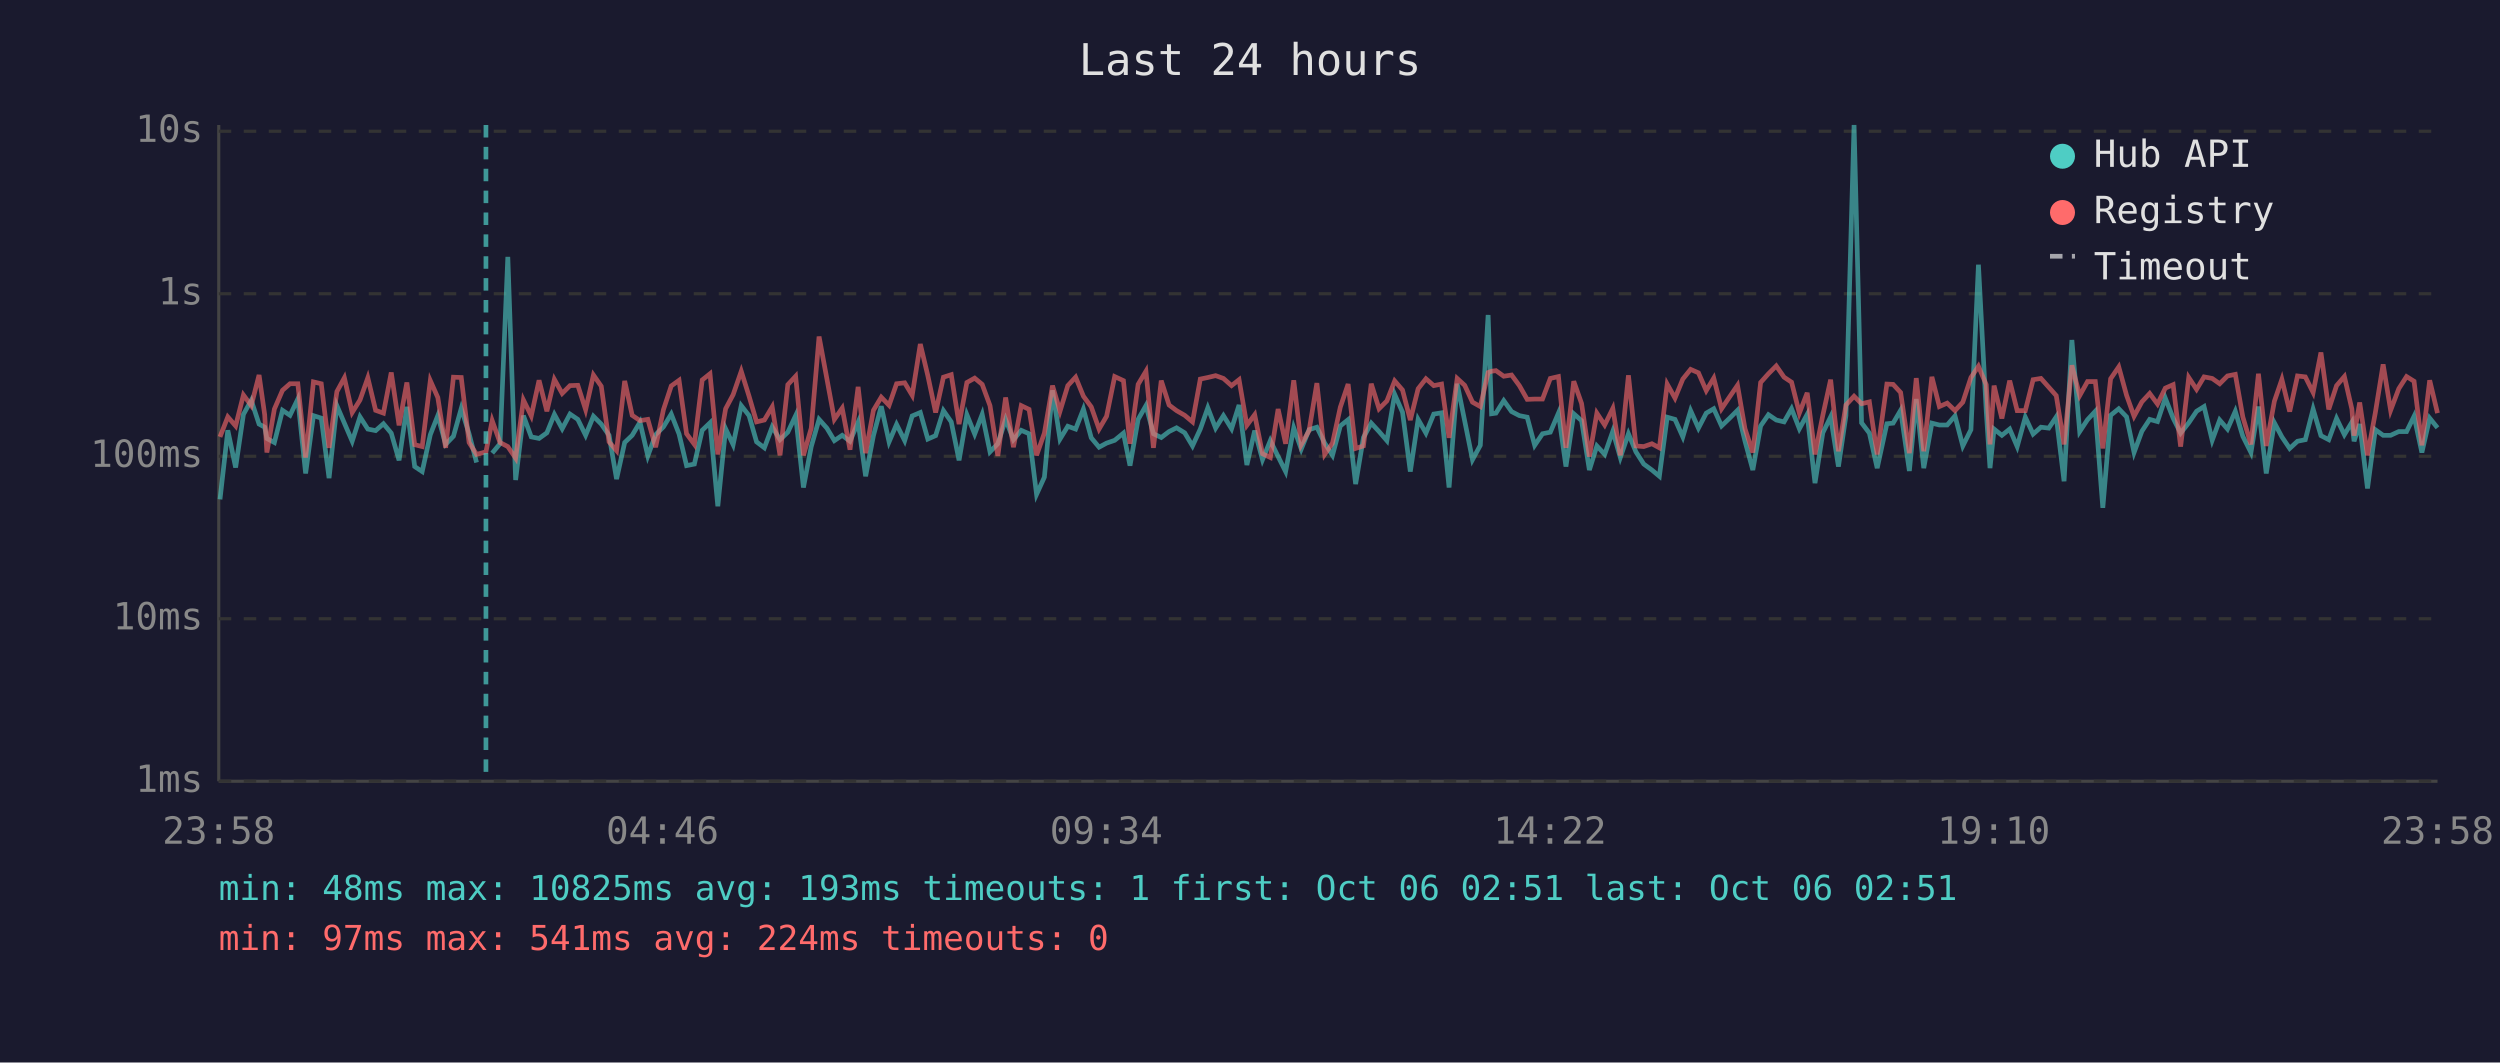
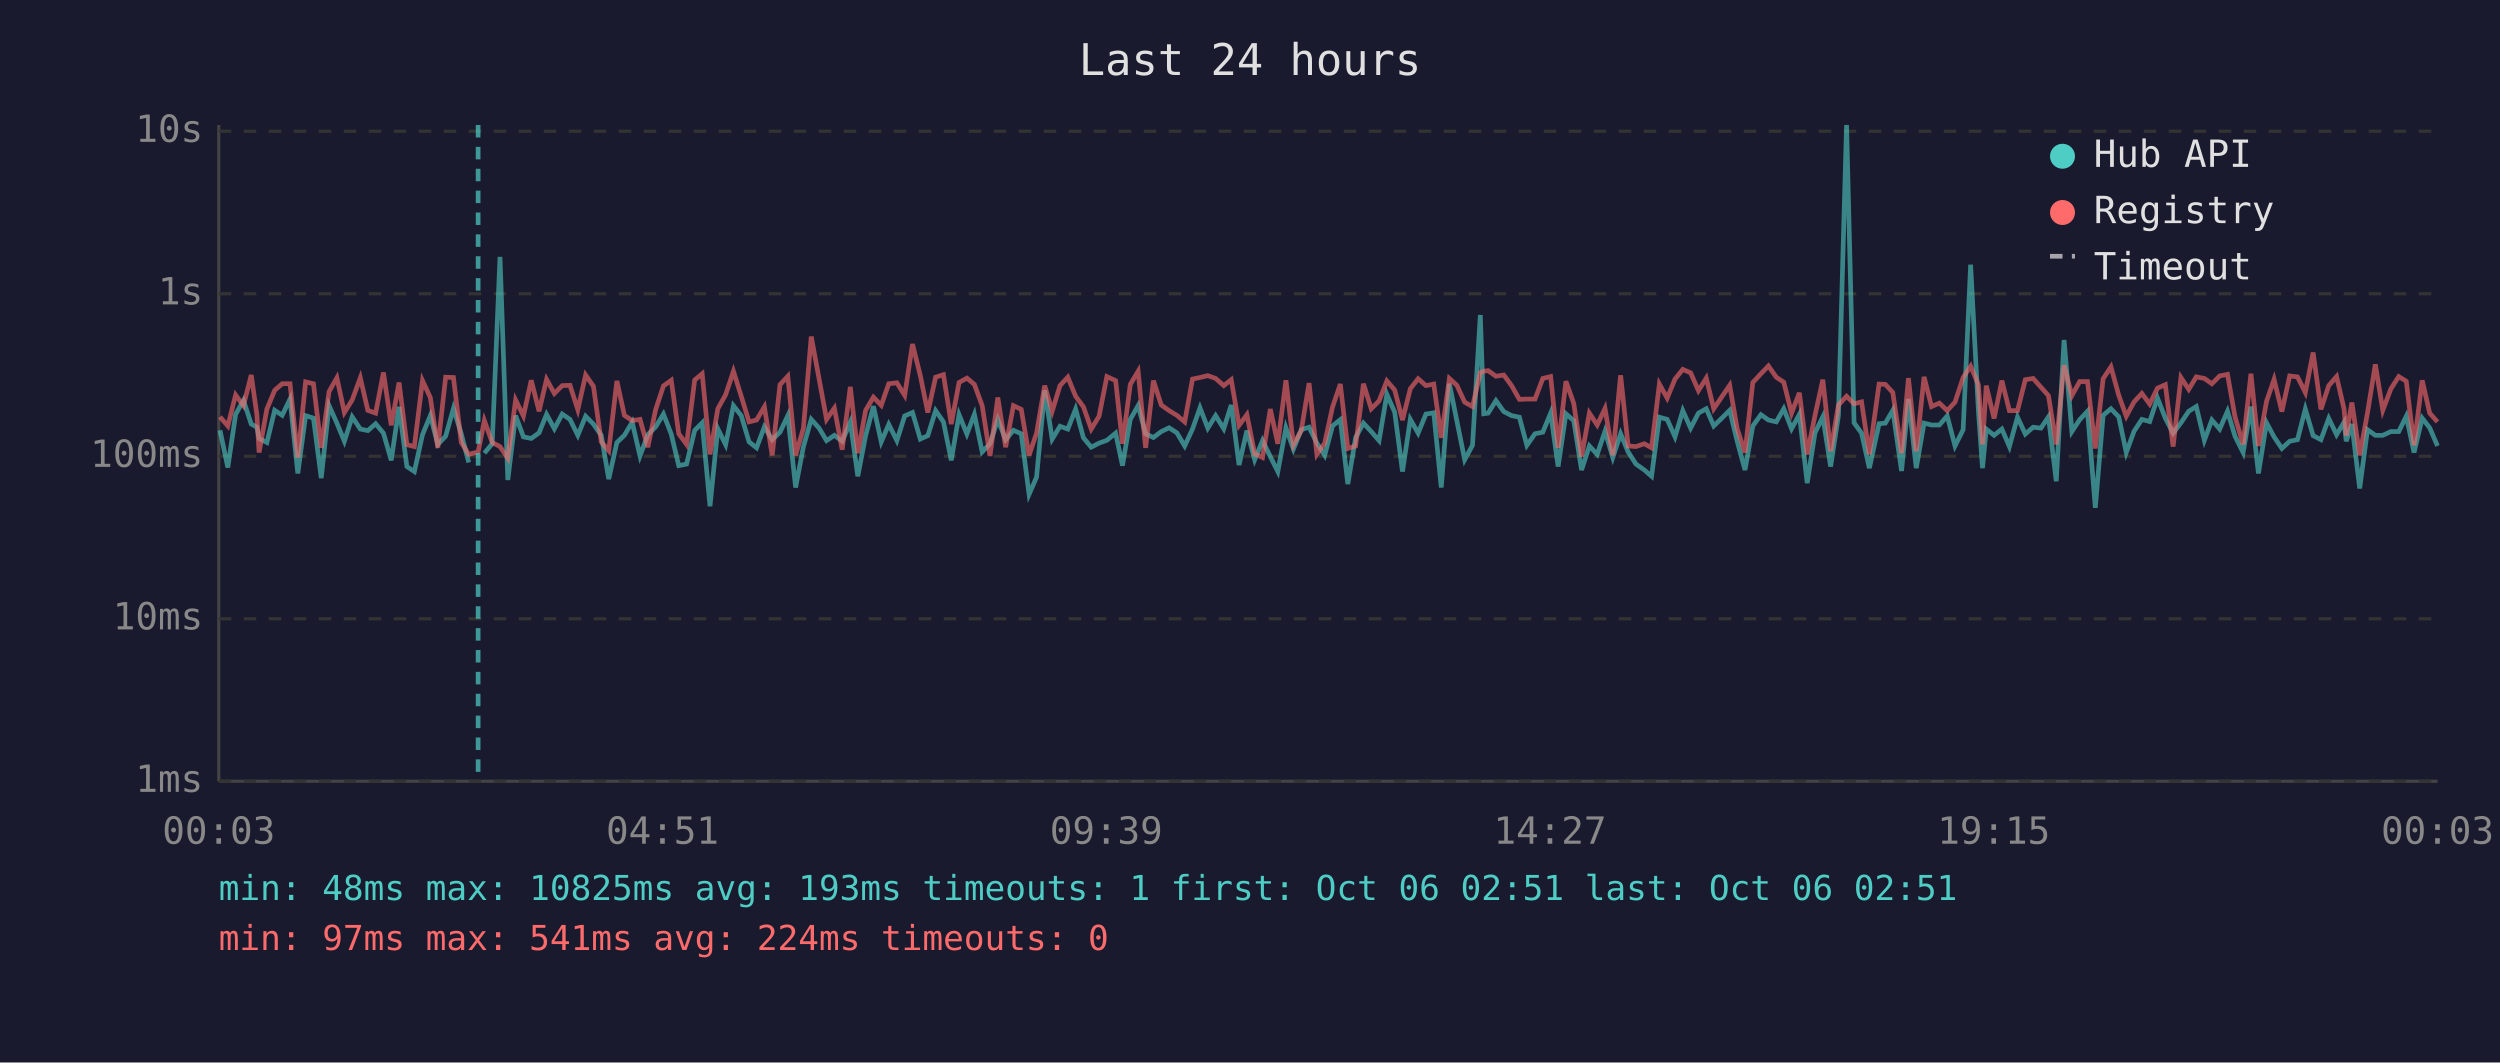
<svg xmlns="http://www.w3.org/2000/svg" viewBox="0 0 800 340" font-family="monospace" font-size="12">
  <rect width="800" height="340" fill="#1a1a2e" />
  <text x="400" y="24" fill="#e0e0e0" font-size="14" text-anchor="middle">Last 24 hours</text>
  <line x1="70" y1="40" x2="70" y2="250" stroke="#444" stroke-width="1" />
  <line x1="70" y1="250" x2="780" y2="250" stroke="#444" stroke-width="1" />
  <line x1="70" y1="250" x2="780" y2="250" stroke="#333" stroke-width="1" stroke-dasharray="4" />
  <text x="65" y="250" fill="#888" text-anchor="end" dominant-baseline="middle">1ms</text>
  <line x1="70" y1="198" x2="780" y2="198" stroke="#333" stroke-width="1" stroke-dasharray="4" />
  <text x="65" y="198" fill="#888" text-anchor="end" dominant-baseline="middle">10ms</text>
  <line x1="70" y1="146" x2="780" y2="146" stroke="#333" stroke-width="1" stroke-dasharray="4" />
  <text x="65" y="146" fill="#888" text-anchor="end" dominant-baseline="middle">100ms</text>
  <line x1="70" y1="94" x2="780" y2="94" stroke="#333" stroke-width="1" stroke-dasharray="4" />
  <text x="65" y="94" fill="#888" text-anchor="end" dominant-baseline="middle">1s</text>
  <line x1="70" y1="42" x2="780" y2="42" stroke="#333" stroke-width="1" stroke-dasharray="4" />
  <text x="65" y="42" fill="#888" text-anchor="end" dominant-baseline="middle">10s</text>
-   <text x="70" y="270" fill="#888" text-anchor="middle">23:58</text>
-   <text x="212" y="270" fill="#888" text-anchor="middle">04:46</text>
-   <text x="354" y="270" fill="#888" text-anchor="middle">09:34</text>
-   <text x="496" y="270" fill="#888" text-anchor="middle">14:22</text>
-   <text x="638" y="270" fill="#888" text-anchor="middle">19:10</text>
-   <text x="780" y="270" fill="#888" text-anchor="middle">23:58</text>
-   <polyline points="70.4,159.8 72.9,137.7 75.4,149.6 77.9,132.6 80.4,128.1 82.9,135.7 84.7,136.7 85.4,140.3 87.8,141.6 90.4,131.3 92.8,132.9 95.3,127.7 97.8,151.5 100.3,133.0 102.8,133.8 105.3,153.0 107.8,129.8 110.2,135.4 112.7,141.2 115.2,133.4 117.7,137.3 120.2,137.8 122.7,135.6 125.2,138.6 127.7,147.3 130.2,130.2 132.7,149.3 135.1,150.9 137.7,139.1 140.1,133.0 142.6,142.2 145.1,139.6 147.6,130.7 150.1,138.8 152.5,148.0" fill="none" stroke="#4ecdc4" stroke-width="1.5" opacity="0.6" />
-   <polyline points="157.5,145.0 160.0,142.0 162.5,82.2 165.0,153.6 167.5,133.0 170.0,139.8 172.5,140.3 175.0,138.5 177.4,132.6 179.9,137.2 182.4,132.5 184.9,134.2 187.4,139.3 189.9,133.2 192.4,135.7 194.9,139.3 197.3,153.3 199.9,141.6 202.3,139.3 204.8,135.1 207.3,145.9 209.8,139.1 212.3,136.6 214.8,132.5 217.3,138.9 219.7,149.0 222.2,148.5 224.7,137.7 227.2,135.3 229.7,162.0 232.2,137.2 234.6,142.3 237.2,129.8 239.7,133.0 242.1,141.4 244.6,143.3 247.1,136.6 249.6,140.7 252.1,138.3 254.6,133.0 257.1,156.0 259.6,142.9 262.1,134.2 264.6,137.0 267.0,141.0 269.5,139.3 272.0,141.2 274.6,135.1 277.0,152.4 279.5,139.4 282.0,130.0 284.5,141.4 286.9,135.8 289.5,141.0 291.9,133.1 294.5,132.0 296.9,140.5 299.4,139.4 301.9,131.4 304.4,135.0 306.9,147.3 309.4,132.7 311.9,138.9 314.3,132.6 316.8,144.6 319.3,142.0 321.8,134.2 324.3,140.7 326.8,137.7 329.3,138.8 331.7,158.2 334.2,152.7 336.8,124.9 339.2,140.5 341.7,136.4 344.2,137.3 346.7,130.9 349.2,140.1 351.7,143.1 354.1,141.8 356.7,140.9 359.5,138.6 361.6,149.0 364.2,134.2 366.7,129.8 369.1,138.8 371.6,140.0 374.1,138.1 376.5,136.9 379.1,138.5 381.6,142.7 384.1,137.3 386.5,130.5 389.0,137.0 391.5,133.0 394.1,137.2 396.5,129.6 399.0,148.8 401.5,137.8 404.0,147.1 406.5,141.0 409.0,146.1 411.4,150.9 414.0,136.9 416.4,143.7 418.9,137.5 421.4,136.7 423.9,141.8 426.4,145.7 428.9,136.3 431.4,134.3 433.8,154.9 436.3,140.0 438.8,135.4 441.3,138.1 443.8,141.0 446.3,126.2 448.8,131.9 451.3,150.9 453.8,134.2 456.3,138.6 458.8,132.5 461.3,132.1 463.7,156.0 466.3,122.8 468.7,134.7 471.2,147.1 473.7,142.5 476.2,100.8 477.3,132.4 478.7,132.2 481.2,128.2 483.7,131.7 486.2,133.0 488.7,133.5 491.1,142.5 493.6,138.8 496.1,138.3 498.7,132.2 501.1,149.3 503.6,132.4 506.1,134.6 508.6,150.4 511.0,142.7 513.5,145.4 516.1,138.0 518.5,146.4 521.1,138.8 523.5,144.6 526.0,148.5 528.6,150.4 531.0,152.4 533.5,133.5 536.0,134.2 538.5,139.8 541.0,131.4 543.5,137.0 546.0,132.2 548.4,130.8 550.9,136.3 553.4,133.9 556.0,131.3 558.4,141.2 560.9,150.4 563.4,136.3 565.9,132.7 568.4,134.4 570.9,135.0 573.3,130.8 575.8,137.2 578.3,132.6 580.8,154.6 583.3,138.5 585.8,133.4 588.3,149.3 590.7,133.0 593.3,40.0 595.7,135.3 598.2,138.6 600.7,149.8 603.8,135.6 605.8,135.4 608.2,131.3 611.0,150.7 613.2,127.7 615.6,149.8 618.2,135.4 620.6,136.0 623.1,136.0 625.6,133.1 628.1,142.7 630.7,137.5 633.1,84.7 635.6,131.6 636.8,149.8 638.1,137.3 640.6,139.3 643.1,137.3 645.5,142.9 648.1,133.5 650.6,138.9 653.1,136.7 655.6,137.0 658.0,133.4 660.5,154.0 663.0,108.8 665.5,138.1 668.0,134.3 670.5,131.6 672.9,162.5 675.4,132.9 678.0,130.8 680.5,133.4 682.9,144.8 685.4,138.0 687.9,134.2 690.4,134.9 692.9,127.4 695.4,133.8 697.8,138.6 700.4,135.3 702.9,131.6 705.3,130.1 707.9,140.9 710.3,134.4 712.8,137.3 715.3,131.6 717.7,139.6 720.3,144.8 722.7,130.1 725.2,151.5 727.8,135.3 730.2,139.8 732.7,143.5 735.2,141.2 737.7,140.7 740.2,130.9 742.7,139.4 745.2,140.7 747.7,133.9 750.2,139.1 752.6,135.1 753.3,141.2 755.1,135.7 757.6,156.3 760.1,137.5 762.6,139.3 765.0,139.3 767.6,138.1 770.1,138.1 772.5,133.2 775.0,144.8 777.5,133.8 780.0,136.9" fill="none" stroke="#4ecdc4" stroke-width="1.5" opacity="0.6" />
-   <polyline points="70.4,139.8 72.9,133.4 75.4,136.3 77.9,126.4 80.4,129.8 82.9,120.0 84.7,132.7 85.4,144.8 87.8,130.9 90.4,124.9 92.8,122.8 95.3,122.8 97.8,146.4 100.3,122.2 102.8,122.8 105.3,143.3 107.8,125.3 110.2,120.9 112.7,132.0 115.2,128.0 117.7,120.9 120.2,131.3 122.7,132.2 125.2,119.2 127.7,136.1 130.2,122.4 132.7,142.3 135.1,142.9 137.7,121.8 140.1,127.2 142.6,143.3 145.1,120.7 147.6,120.8 150.1,141.6 152.5,145.4 155.5,144.6 157.5,134.6 160.0,141.6 162.5,142.9 165.0,146.6 167.5,128.0 170.0,133.1 172.5,121.7 175.0,131.6 177.4,121.4 179.9,125.9 182.4,123.4 184.9,123.3 187.4,131.1 189.9,120.0 192.4,123.6 194.9,141.4 197.3,144.2 199.9,121.9 202.3,132.9 204.8,134.6 207.3,134.2 209.8,143.1 212.3,131.1 214.8,123.5 217.3,121.7 219.7,138.8 222.2,142.2 224.7,121.6 227.2,119.6 229.7,145.4 232.2,130.8 234.6,126.3 237.2,118.8 239.7,126.8 242.1,135.0 244.6,134.4 247.1,130.2 249.6,145.7 252.1,123.1 254.6,120.4 257.1,145.7 259.6,137.0 262.1,107.7 264.6,121.2 267.0,134.2 269.5,130.6 272.0,143.9 274.6,123.8 277.0,145.0 279.5,131.3 282.0,127.1 284.5,129.7 286.9,122.8 289.5,122.5 291.9,126.5 294.5,110.1 296.9,120.2 299.4,132.0 301.9,120.7 304.4,119.9 306.9,135.7 309.4,122.4 311.9,121.0 314.3,123.0 316.8,129.8 319.3,145.9 321.8,127.2 324.3,143.1 326.8,129.8 329.3,131.0 331.7,145.7 334.2,138.6 336.8,123.4 339.2,131.6 341.7,123.4 344.2,120.7 346.7,126.8 349.2,130.2 351.7,137.3 354.1,133.2 356.7,120.5 359.5,121.8 361.6,142.0 364.2,123.0 366.7,118.8 369.1,143.3 371.6,121.8 374.1,129.6 376.5,131.4 379.1,132.9 381.6,135.0 384.1,121.3 386.5,120.8 389.0,120.2 391.5,121.1 394.1,123.4 396.5,121.5 399.0,136.1 401.5,132.7 404.0,145.2 406.5,146.4 409.0,130.9 411.4,142.0 414.0,121.7 416.4,142.3 418.9,137.8 421.4,122.6 423.9,145.4 426.4,141.8 428.9,130.3 431.4,122.9 433.8,143.5 436.3,142.7 438.8,122.8 441.3,130.8 443.8,128.3 446.3,121.9 448.8,124.8 451.3,134.4 453.8,124.4 456.3,121.2 458.8,123.4 461.3,122.9 463.7,140.1 466.3,121.1 468.7,123.3 471.2,128.7 473.7,130.1 476.2,119.2 477.3,118.8 478.7,118.6 481.2,120.4 483.7,120.0 486.2,123.4 488.7,127.8 491.1,127.7 493.6,127.7 496.1,121.1 498.7,120.5 501.1,143.3 503.6,122.0 506.1,129.1 508.6,146.1 511.0,132.2 513.5,136.0 516.1,130.7 518.5,145.7 521.1,120.1 523.5,142.7 526.0,142.9 528.6,142.0 531.0,143.3 533.5,122.9 536.0,127.4 538.5,121.3 541.0,118.2 543.5,119.3 546.0,125.0 548.4,121.0 550.9,130.8 553.4,127.1 556.0,123.3 558.4,137.2 560.9,144.8 563.4,122.4 565.9,119.6 568.4,117.1 570.9,120.7 573.3,122.3 575.8,132.2 578.3,125.7 580.8,145.4 583.3,132.9 585.8,121.5 588.3,144.4 590.7,129.6 593.3,126.8 595.7,129.2 598.2,128.6 600.7,145.4 603.8,122.9 605.8,123.0 608.2,125.6 611.0,145.0 613.2,121.0 615.6,144.4 618.2,120.6 620.6,130.1 623.1,129.0 625.6,131.4 628.1,128.7 630.7,120.8 633.1,117.2 635.6,123.1 636.8,142.2 638.1,123.4 640.6,133.9 643.1,121.8 645.5,131.4 648.1,131.4 650.6,121.5 653.1,121.1 655.6,123.9 658.0,126.6 660.5,142.2 663.0,116.9 665.5,126.6 668.0,122.1 670.5,122.1 672.9,143.5 675.4,121.2 678.0,117.4 680.5,126.5 682.9,133.2 685.4,128.6 687.9,125.9 690.4,129.3 692.9,124.2 695.4,123.1 697.8,142.9 700.4,120.8 702.9,124.6 705.3,120.6 707.9,121.1 710.3,122.8 712.8,120.3 715.3,119.8 717.7,133.4 720.3,142.2 722.7,119.6 725.2,142.7 727.8,128.4 730.2,121.4 732.7,131.7 735.2,120.3 737.7,120.6 740.2,125.6 742.7,112.8 745.2,131.0 747.7,123.4 750.2,120.5 752.6,130.9 753.3,139.4 755.1,128.8 757.6,145.7 760.1,132.1 762.6,116.6 765.0,131.3 767.6,124.4 770.1,120.5 772.5,122.0 775.0,142.5 777.5,121.7 780.0,132.2" fill="none" stroke="#ff6b6b" stroke-width="1.5" opacity="0.6" />
-   <line x1="155.5" y1="40" x2="155.5" y2="250" stroke="#4ecdc4" stroke-width="1.5" stroke-dasharray="4,3" opacity="0.7" />
+   <text x="70" y="270" fill="#888" text-anchor="middle">00:03</text>
+   <text x="212" y="270" fill="#888" text-anchor="middle">04:51</text>
+   <text x="354" y="270" fill="#888" text-anchor="middle">09:39</text>
+   <text x="496" y="270" fill="#888" text-anchor="middle">14:27</text>
+   <text x="638" y="270" fill="#888" text-anchor="middle">19:15</text>
+   <text x="780" y="270" fill="#888" text-anchor="middle">00:03</text>
+   <polyline points="70.4,137.7 72.9,149.6 75.4,132.6 77.9,128.1 80.4,135.7 82.2,136.7 82.9,140.3 85.4,141.6 87.9,131.3 90.3,132.9 92.8,127.7 95.3,151.5 97.8,133.0 100.3,133.8 102.8,153.0 105.3,129.8 107.8,135.4 110.2,141.2 112.7,133.4 115.3,137.3 117.7,137.8 120.2,135.6 122.7,138.6 125.2,147.3 127.7,130.2 130.2,149.3 132.6,150.9 135.2,139.1 137.7,133.0 140.1,142.2 142.6,139.6 145.1,130.7 147.6,138.8 150.0,148.0" fill="none" stroke="#4ecdc4" stroke-width="1.5" opacity="0.6" />
+   <polyline points="155.0,145.0 157.5,142.0 160.0,82.2 162.5,153.6 165.0,133.0 167.5,139.8 170.0,140.3 172.5,138.5 174.9,132.6 177.4,137.2 179.9,132.5 182.4,134.2 184.9,139.3 187.4,133.2 189.9,135.7 192.4,139.3 194.8,153.3 197.4,141.6 199.8,139.3 202.3,135.1 204.8,145.9 207.3,139.1 209.8,136.6 212.3,132.5 214.8,138.9 217.2,149.0 219.7,148.5 222.3,137.7 224.7,135.3 227.2,162.0 229.7,137.2 232.2,142.3 234.7,129.8 237.2,133.0 239.7,141.4 242.1,143.3 244.6,136.6 247.1,140.7 249.6,138.3 252.1,133.0 254.6,156.0 257.1,142.9 259.6,134.2 262.1,137.0 264.5,141.0 267.0,139.3 269.5,141.2 272.1,135.1 274.5,152.4 277.0,139.4 279.5,130.0 282.0,141.4 284.4,135.8 287.0,141.0 289.5,133.1 292.0,132.0 294.5,140.5 296.9,139.4 299.4,131.4 301.9,135.0 304.4,147.3 306.9,132.7 309.4,138.9 311.8,132.6 314.3,144.6 316.8,142.0 319.3,134.2 321.8,140.7 324.3,137.7 326.8,138.8 329.3,158.2 331.7,152.7 334.3,124.9 336.7,140.5 339.2,136.4 341.7,137.3 344.2,130.9 346.7,140.1 349.2,143.1 351.7,141.8 354.2,140.9 357.0,138.6 359.2,149.0 361.7,134.2 364.2,129.8 366.6,138.8 369.1,140.0 371.6,138.1 374.1,136.9 376.6,138.5 379.1,142.7 381.6,137.3 384.0,130.5 386.5,137.0 389.0,133.0 391.6,137.2 394.0,129.6 396.5,148.8 399.0,137.8 401.5,147.1 404.0,141.0 406.5,146.1 408.9,150.9 411.5,136.9 413.9,143.7 416.4,137.5 418.9,136.7 421.4,141.8 423.9,145.7 426.4,136.3 428.9,134.3 431.3,154.9 433.8,140.0 436.3,135.4 438.8,138.1 441.3,141.0 443.8,126.2 446.3,131.9 448.8,150.9 451.3,134.2 453.8,138.6 456.3,132.5 458.8,132.1 461.2,156.0 463.8,122.8 466.2,134.7 468.7,147.1 471.2,142.5 473.7,100.8 474.8,132.4 476.2,132.2 478.7,128.2 481.2,131.7 483.7,133.0 486.2,133.5 488.6,142.5 491.2,138.8 493.7,138.3 496.2,132.2 498.6,149.3 501.1,132.4 503.6,134.6 506.1,150.4 508.6,142.7 511.1,145.4 513.6,138.0 516.1,146.4 518.6,138.8 521.0,144.6 523.5,148.5 526.2,150.4 528.5,152.4 531.0,133.5 533.5,134.2 536.0,139.8 538.5,131.4 541.0,137.0 543.5,132.2 546.0,130.8 548.4,136.3 550.9,133.9 553.5,131.3 555.9,141.2 558.4,150.4 560.9,136.3 563.5,132.7 565.9,134.4 568.4,135.0 570.8,130.8 573.3,137.2 575.8,132.6 578.3,154.6 580.8,138.5 583.3,133.4 585.8,149.3 588.3,133.0 590.9,40.0 593.3,135.3 595.7,138.6 598.2,149.8 601.3,135.6 603.3,135.4 605.7,131.3 608.5,150.7 610.7,127.7 613.2,149.8 615.7,135.4 618.1,136.0 620.6,136.0 623.1,133.1 625.6,142.7 628.2,137.5 630.6,84.7 633.1,131.6 634.4,149.8 635.6,137.3 638.1,139.3 640.6,137.3 643.0,142.9 645.6,133.5 648.1,138.9 650.6,136.7 653.1,137.0 655.5,133.4 658.0,154.0 660.5,108.8 663.0,138.1 665.5,134.3 668.0,131.6 670.5,162.5 673.0,132.9 675.5,130.8 678.0,133.4 680.4,144.8 682.9,138.0 685.4,134.2 687.9,134.9 690.4,127.4 692.9,133.8 695.4,138.6 697.9,135.3 700.4,131.6 702.8,130.1 705.4,140.9 707.8,134.4 710.3,137.3 712.8,131.6 715.2,139.6 717.8,144.8 720.3,130.1 722.7,151.5 725.3,135.3 727.7,139.8 730.2,143.5 732.7,141.2 735.2,140.7 737.7,130.9 740.2,139.4 742.7,140.7 745.2,133.9 747.7,139.1 750.1,135.1 750.8,141.2 752.6,135.7 755.1,156.3 757.6,137.5 760.1,139.3 762.5,139.3 765.1,138.1 767.6,138.1 770.0,133.2 772.5,144.8 775.1,133.8 777.5,136.9 780.0,142.7" fill="none" stroke="#4ecdc4" stroke-width="1.5" opacity="0.6" />
+   <polyline points="70.4,133.4 72.9,136.3 75.4,126.4 77.9,129.8 80.4,120.0 82.2,132.7 82.9,144.8 85.4,130.9 87.9,124.9 90.3,122.8 92.8,122.8 95.3,146.4 97.8,122.2 100.3,122.8 102.8,143.3 105.3,125.3 107.8,120.9 110.2,132.0 112.7,128.0 115.3,120.9 117.7,131.3 120.2,132.2 122.7,119.2 125.2,136.1 127.7,122.4 130.2,142.3 132.6,142.9 135.2,121.8 137.7,127.2 140.1,143.3 142.6,120.7 145.1,120.8 147.6,141.6 150.0,145.4 153.0,144.6 155.0,134.6 157.5,141.6 160.0,142.9 162.5,146.6 165.0,128.0 167.5,133.1 170.0,121.7 172.5,131.6 174.9,121.4 177.4,125.9 179.9,123.4 182.4,123.3 184.9,131.1 187.4,120.0 189.9,123.6 192.4,141.4 194.8,144.2 197.4,121.9 199.8,132.9 202.3,134.6 204.8,134.2 207.3,143.1 209.8,131.1 212.3,123.5 214.8,121.7 217.2,138.8 219.7,142.2 222.3,121.6 224.7,119.6 227.2,145.4 229.7,130.8 232.2,126.3 234.7,118.8 237.2,126.8 239.7,135.0 242.1,134.4 244.6,130.2 247.1,145.7 249.6,123.1 252.1,120.4 254.6,145.7 257.1,137.0 259.6,107.7 262.1,121.2 264.5,134.2 267.0,130.6 269.5,143.9 272.1,123.8 274.5,145.0 277.0,131.3 279.5,127.1 282.0,129.7 284.4,122.8 287.0,122.5 289.5,126.5 292.0,110.1 294.5,120.2 296.9,132.0 299.4,120.7 301.9,119.9 304.4,135.7 306.9,122.4 309.4,121.0 311.8,123.0 314.3,129.8 316.8,145.9 319.3,127.2 321.8,143.1 324.3,129.8 326.8,131.0 329.3,145.7 331.7,138.6 334.3,123.4 336.7,131.6 339.2,123.4 341.7,120.7 344.2,126.8 346.7,130.2 349.2,137.3 351.7,133.2 354.2,120.5 357.0,121.8 359.2,142.0 361.7,123.0 364.2,118.8 366.6,143.3 369.1,121.8 371.6,129.6 374.1,131.4 376.6,132.9 379.1,135.0 381.6,121.3 384.0,120.8 386.5,120.2 389.0,121.1 391.6,123.4 394.0,121.5 396.5,136.1 399.0,132.7 401.5,145.2 404.0,146.4 406.5,130.9 408.9,142.0 411.5,121.7 413.9,142.3 416.4,137.8 418.9,122.6 421.4,145.4 423.9,141.8 426.4,130.3 428.9,122.9 431.3,143.5 433.8,142.7 436.3,122.8 438.8,130.8 441.3,128.3 443.8,121.9 446.3,124.8 448.8,134.4 451.3,124.4 453.8,121.2 456.3,123.4 458.8,122.9 461.2,140.1 463.8,121.1 466.2,123.3 468.7,128.7 471.2,130.1 473.7,119.2 474.8,118.8 476.2,118.6 478.7,120.4 481.2,120.0 483.7,123.4 486.2,127.8 488.6,127.7 491.2,127.7 493.7,121.1 496.2,120.5 498.6,143.3 501.1,122.0 503.6,129.1 506.1,146.1 508.6,132.2 511.1,136.0 513.6,130.7 516.1,145.7 518.6,120.1 521.0,142.7 523.5,142.9 526.2,142.0 528.5,143.3 531.0,122.9 533.5,127.4 536.0,121.3 538.5,118.2 541.0,119.3 543.5,125.0 546.0,121.0 548.4,130.8 550.9,127.1 553.5,123.3 555.9,137.2 558.4,144.8 560.9,122.4 563.5,119.6 565.9,117.1 568.4,120.7 570.8,122.3 573.3,132.2 575.8,125.7 578.3,145.4 580.8,132.9 583.3,121.5 585.8,144.4 588.3,129.6 590.9,126.8 593.3,129.2 595.7,128.6 598.2,145.4 601.3,122.9 603.3,123.0 605.7,125.6 608.5,145.0 610.7,121.0 613.2,144.4 615.7,120.6 618.1,130.1 620.6,129.0 623.1,131.4 625.6,128.7 628.2,120.8 630.6,117.2 633.1,123.1 634.4,142.2 635.6,123.4 638.1,133.9 640.6,121.8 643.0,131.4 645.6,131.4 648.1,121.5 650.6,121.1 653.1,123.9 655.5,126.6 658.0,142.2 660.5,116.9 663.0,126.6 665.5,122.1 668.0,122.1 670.5,143.5 673.0,121.2 675.5,117.4 678.0,126.5 680.4,133.2 682.9,128.6 685.4,125.9 687.9,129.3 690.4,124.2 692.9,123.1 695.4,142.9 697.9,120.8 700.4,124.6 702.8,120.6 705.4,121.1 707.8,122.8 710.3,120.3 712.8,119.8 715.2,133.4 717.8,142.2 720.3,119.6 722.7,142.7 725.3,128.4 727.7,121.4 730.2,131.7 732.7,120.3 735.2,120.6 737.7,125.6 740.2,112.8 742.7,131.0 745.2,123.4 747.7,120.5 750.1,130.9 750.8,139.4 752.6,128.8 755.1,145.7 757.6,132.1 760.1,116.6 762.5,131.3 765.1,124.4 767.6,120.5 770.0,122.0 772.5,142.5 775.1,121.7 777.5,132.2 780.0,135.0" fill="none" stroke="#ff6b6b" stroke-width="1.5" opacity="0.6" />
+   <line x1="153.0" y1="40" x2="153.0" y2="250" stroke="#4ecdc4" stroke-width="1.5" stroke-dasharray="4,3" opacity="0.7" />
  <circle cx="660" cy="50" r="4" fill="#4ecdc4" />
  <text x="670" y="50" fill="#e0e0e0" dominant-baseline="middle">Hub API</text>
  <circle cx="660" cy="68" r="4" fill="#ff6b6b" />
  <text x="670" y="68" fill="#e0e0e0" dominant-baseline="middle">Registry</text>
  <line x1="656" y1="82" x2="664" y2="82" stroke="#e0e0e0" stroke-width="1.5" stroke-dasharray="4,3" opacity="0.7" />
  <text x="670" y="86" fill="#e0e0e0" dominant-baseline="middle">Timeout</text>
  <text x="70" y="288" fill="#4ecdc4" font-size="11">min: 48ms  max: 10825ms  avg: 193ms  timeouts: 1  first: Oct 06 02:51  last: Oct 06 02:51</text>
  <text x="70" y="304" fill="#ff6b6b" font-size="11">min: 97ms  max: 541ms  avg: 224ms  timeouts: 0</text>
</svg>
